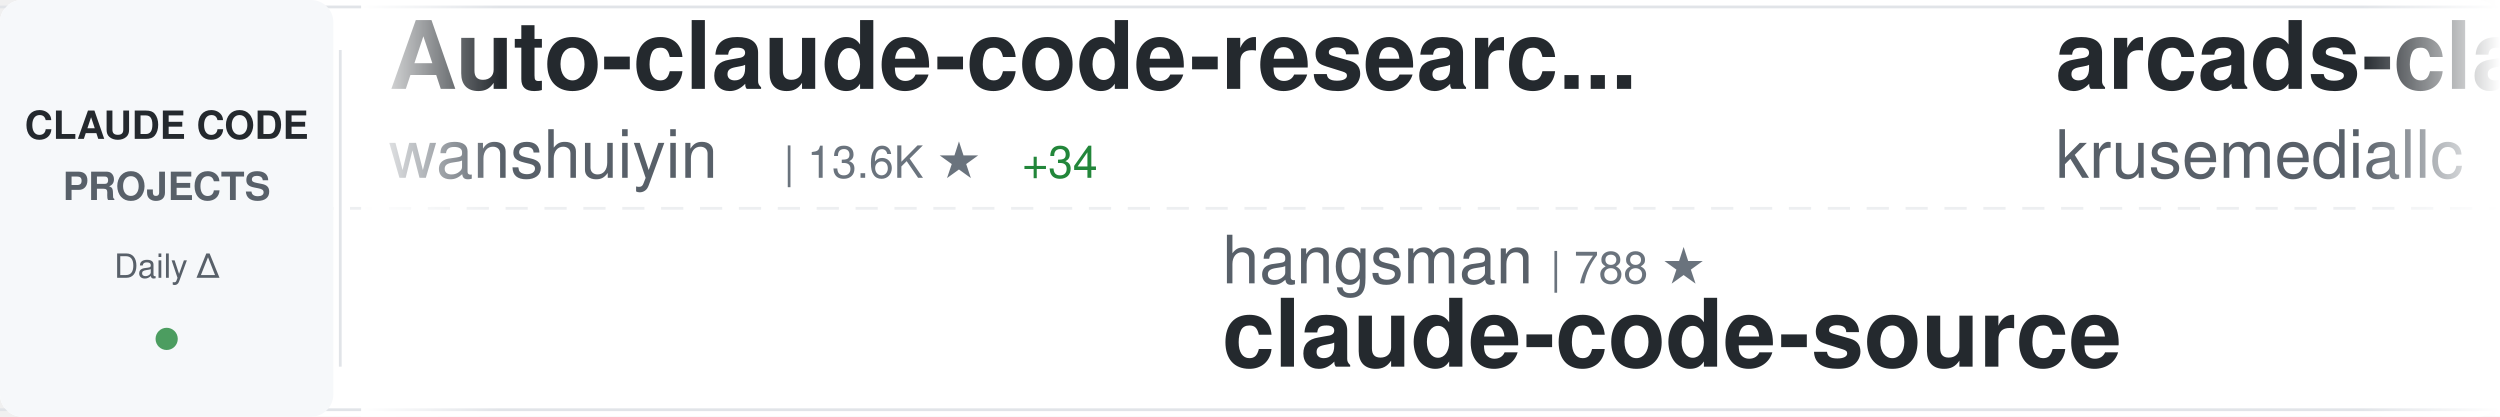
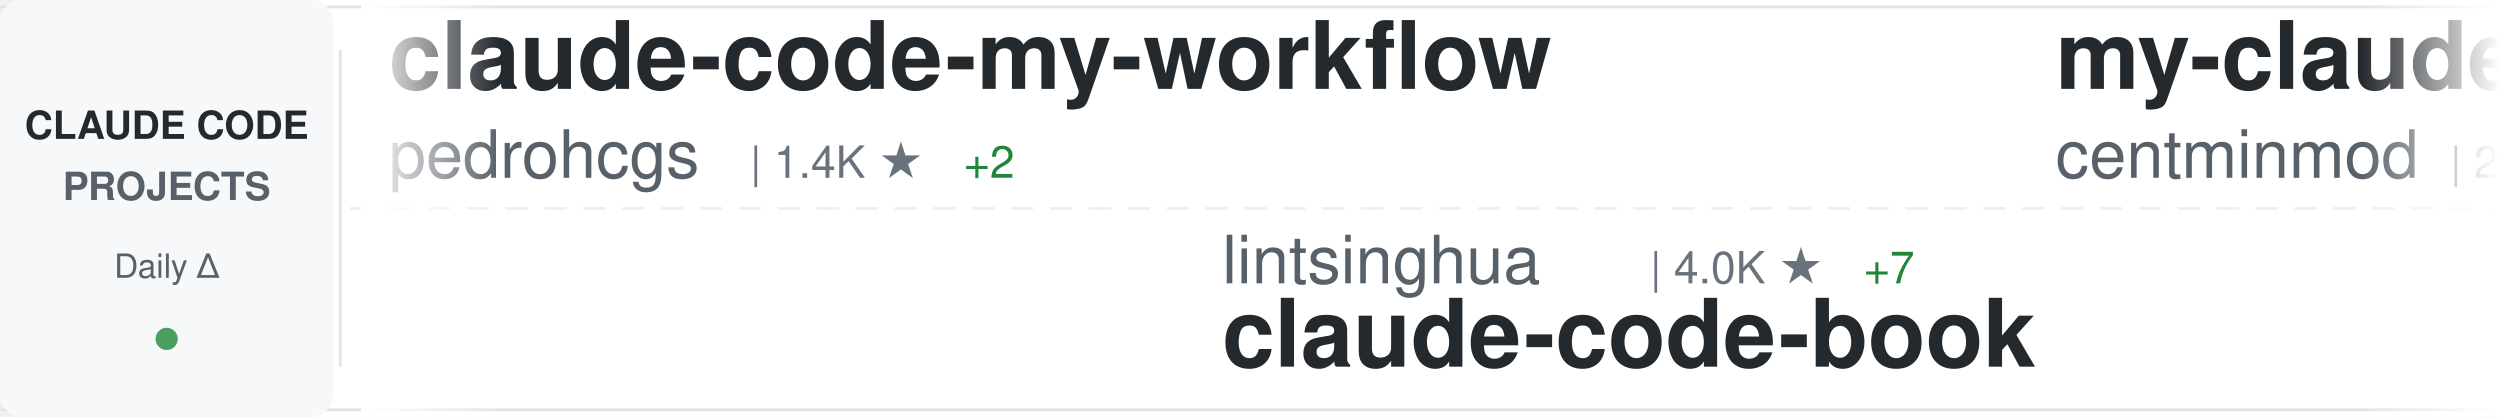
<svg xmlns="http://www.w3.org/2000/svg" width="900" height="150">
  <defs>
    <linearGradient id="awesomeLeftFade" x1="0%" y1="0%" x2="100%" y2="0%">
      <stop offset="0%" style="stop-color:#ffffff;stop-opacity:1" />
      <stop offset="100%" style="stop-color:#ffffff;stop-opacity:0" />
    </linearGradient>
    <linearGradient id="awesomeRightFade" x1="0%" y1="0%" x2="100%" y2="0%">
      <stop offset="0%" style="stop-color:#ffffff;stop-opacity:0" />
      <stop offset="100%" style="stop-color:#ffffff;stop-opacity:1" />
    </linearGradient>
  </defs>
  <rect width="900" height="150" fill="#ffffff" rx="8" />
  <rect x="0" y="2" width="900" height="1" fill="#e1e4e8" />
  <rect x="0" y="147" width="900" height="1" fill="#e1e4e8" />
  <line x1="0" y1="75" x2="900" y2="75" stroke="#e1e4e8" stroke-width="1" stroke-dasharray="8 6" opacity="0.6" />
  <rect x="0" y="0" width="120" height="150" fill="#f6f8fa" rx="8" />
  <text x="60" y="50" font-family="-apple-system, BlinkMacSystemFont, 'Segoe UI', Helvetica, Arial, sans-serif" font-size="14" font-weight="600" fill="#24292e" text-anchor="middle">CLAUDE CODE</text>
  <text x="60" y="72" font-family="-apple-system, BlinkMacSystemFont, 'Segoe UI', Helvetica, Arial, sans-serif" font-size="14" font-weight="600" fill="#586069" text-anchor="middle">PROJECTS</text>
  <text x="60" y="100" font-family="-apple-system, BlinkMacSystemFont, 'Segoe UI', Helvetica, Arial, sans-serif" font-size="12" font-weight="500" fill="#586069" text-anchor="middle">Daily Δ</text>
  <circle cx="60" cy="122" r="4" fill="#22863a" opacity="0.8" />
  <rect x="122" y="18" width="1" height="114" fill="#e1e4e8" />
  <clipPath id="awesomeTickerClip">
    <rect x="130" y="0" width="770" height="150" />
  </clipPath>
  <g clip-path="url(#awesomeTickerClip)">
    <g id="awesomeTickerItems">
      <animateTransform attributeName="transform" attributeType="XML" type="translate" from="0 0" to="-3000 0" dur="54s" repeatCount="indefinite" />
      <g transform="translate(0, 0)">
-         <text x="140" y="32" font-family="-apple-system, BlinkMacSystemFont, 'Segoe UI', Helvetica, Arial, sans-serif" font-size="34" font-weight="600" fill="#24292e">Auto-claude-code-researc...</text>
-         <text x="140" y="64" font-family="-apple-system, BlinkMacSystemFont, 'Segoe UI', Helvetica, Arial, sans-serif" font-size="24" font-weight="400" fill="#586069">wanshuiyin</text>
-         <text x="282" y="64" font-family="-apple-system, BlinkMacSystemFont, 'Segoe UI', Helvetica, Arial, sans-serif" font-size="16" font-weight="500" fill="#6a737d">| 13.6K ★</text>
-         <text x="368" y="64" font-family="-apple-system, BlinkMacSystemFont, 'Segoe UI', Helvetica, Arial, sans-serif" font-size="16" font-weight="500" fill="#22863a"> +34</text>
+         <text x="140" y="32" font-family="-apple-system, BlinkMacSystemFont, 'Segoe UI', Helvetica, Arial, sans-serif" font-size="34" font-weight="600" fill="#24292e">claude-code-my-workflow</text>
+         <text x="140" y="64" font-family="-apple-system, BlinkMacSystemFont, 'Segoe UI', Helvetica, Arial, sans-serif" font-size="24" font-weight="400" fill="#586069">pedrohcgs</text>
+         <text x="270" y="64" font-family="-apple-system, BlinkMacSystemFont, 'Segoe UI', Helvetica, Arial, sans-serif" font-size="16" font-weight="500" fill="#6a737d">| 1.4K ★</text>
+         <text x="347" y="64" font-family="-apple-system, BlinkMacSystemFont, 'Segoe UI', Helvetica, Arial, sans-serif" font-size="16" font-weight="500" fill="#22863a"> +2</text>
      </g>
      <g transform="translate(300, 0)">
-         <text x="140" y="102" font-family="-apple-system, BlinkMacSystemFont, 'Segoe UI', Helvetica, Arial, sans-serif" font-size="24" font-weight="400" fill="#586069">hangsman</text>
-         <text x="258" y="102" font-family="-apple-system, BlinkMacSystemFont, 'Segoe UI', Helvetica, Arial, sans-serif" font-size="16" font-weight="500" fill="#6a737d">| 788 ★</text>
+         <text x="140" y="102" font-family="-apple-system, BlinkMacSystemFont, 'Segoe UI', Helvetica, Arial, sans-serif" font-size="24" font-weight="400" fill="#586069">lintsinghua</text>
+         <text x="294" y="102" font-family="-apple-system, BlinkMacSystemFont, 'Segoe UI', Helvetica, Arial, sans-serif" font-size="16" font-weight="500" fill="#6a737d">| 4.0K ★</text>
+         <text x="371" y="102" font-family="-apple-system, BlinkMacSystemFont, 'Segoe UI', Helvetica, Arial, sans-serif" font-size="16" font-weight="500" fill="#22863a"> +7</text>
+         <text x="140" y="132" font-family="-apple-system, BlinkMacSystemFont, 'Segoe UI', Helvetica, Arial, sans-serif" font-size="34" font-weight="600" fill="#24292e">claude-code-book</text>
+       </g>
+       <g transform="translate(600, 0)">
+         <text x="140" y="32" font-family="-apple-system, BlinkMacSystemFont, 'Segoe UI', Helvetica, Arial, sans-serif" font-size="34" font-weight="600" fill="#24292e">my-claude-code-setup</text>
+         <text x="140" y="64" font-family="-apple-system, BlinkMacSystemFont, 'Segoe UI', Helvetica, Arial, sans-serif" font-size="24" font-weight="400" fill="#586069">centminmod</text>
+         <text x="282" y="64" font-family="-apple-system, BlinkMacSystemFont, 'Segoe UI', Helvetica, Arial, sans-serif" font-size="16" font-weight="500" fill="#6a737d">| 2.5K ★</text>
+         <text x="359" y="64" font-family="-apple-system, BlinkMacSystemFont, 'Segoe UI', Helvetica, Arial, sans-serif" font-size="16" font-weight="500" fill="#22863a"> +4</text>
+       </g>
+       <g transform="translate(900, 0)">
+         <text x="140" y="102" font-family="-apple-system, BlinkMacSystemFont, 'Segoe UI', Helvetica, Arial, sans-serif" font-size="24" font-weight="400" fill="#586069">AprilNEA</text>
+         <text x="258" y="102" font-family="-apple-system, BlinkMacSystemFont, 'Segoe UI', Helvetica, Arial, sans-serif" font-size="16" font-weight="500" fill="#6a737d">| 392 ★</text>
        <text x="140" y="132" font-family="-apple-system, BlinkMacSystemFont, 'Segoe UI', Helvetica, Arial, sans-serif" font-size="34" font-weight="600" fill="#24292e">claude-code-source</text>
      </g>
-       <g transform="translate(600, 0)">
-         <text x="140" y="32" font-family="-apple-system, BlinkMacSystemFont, 'Segoe UI', Helvetica, Arial, sans-serif" font-size="34" font-weight="600" fill="#24292e">arcads-claude-code</text>
-         <text x="140" y="64" font-family="-apple-system, BlinkMacSystemFont, 'Segoe UI', Helvetica, Arial, sans-serif" font-size="24" font-weight="400" fill="#586069">krusemediallc</text>
-         <text x="318" y="64" font-family="-apple-system, BlinkMacSystemFont, 'Segoe UI', Helvetica, Arial, sans-serif" font-size="16" font-weight="500" fill="#6a737d">| 1.0K ★</text>
-         <text x="395" y="64" font-family="-apple-system, BlinkMacSystemFont, 'Segoe UI', Helvetica, Arial, sans-serif" font-size="16" font-weight="500" fill="#22863a"> +5</text>
-       </g>
-       <g transform="translate(900, 0)">
-         <text x="140" y="102" font-family="-apple-system, BlinkMacSystemFont, 'Segoe UI', Helvetica, Arial, sans-serif" font-size="24" font-weight="400" fill="#586069">jarmuine</text>
-         <text x="258" y="102" font-family="-apple-system, BlinkMacSystemFont, 'Segoe UI', Helvetica, Arial, sans-serif" font-size="16" font-weight="500" fill="#6a737d">| 2.2K ★</text>
-         <text x="335" y="102" font-family="-apple-system, BlinkMacSystemFont, 'Segoe UI', Helvetica, Arial, sans-serif" font-size="16" font-weight="500" fill="#22863a"> +2</text>
-         <text x="140" y="132" font-family="-apple-system, BlinkMacSystemFont, 'Segoe UI', Helvetica, Arial, sans-serif" font-size="34" font-weight="600" fill="#24292e">claude-code</text>
-       </g>
      <g transform="translate(1200, 0)">
-         <text x="140" y="32" font-family="-apple-system, BlinkMacSystemFont, 'Segoe UI', Helvetica, Arial, sans-serif" font-size="34" font-weight="600" fill="#24292e">sc-claude-code-files</text>
-         <text x="140" y="64" font-family="-apple-system, BlinkMacSystemFont, 'Segoe UI', Helvetica, Arial, sans-serif" font-size="24" font-weight="400" fill="#586069">https-deeplearning-ai</text>
-         <text x="414" y="64" font-family="-apple-system, BlinkMacSystemFont, 'Segoe UI', Helvetica, Arial, sans-serif" font-size="16" font-weight="500" fill="#6a737d">| 535 ★</text>
-         <text x="482" y="64" font-family="-apple-system, BlinkMacSystemFont, 'Segoe UI', Helvetica, Arial, sans-serif" font-size="16" font-weight="500" fill="#22863a"> +1</text>
+         <text x="140" y="32" font-family="-apple-system, BlinkMacSystemFont, 'Segoe UI', Helvetica, Arial, sans-serif" font-size="34" font-weight="600" fill="#24292e">claude-code-security-rev...</text>
+         <text x="140" y="64" font-family="-apple-system, BlinkMacSystemFont, 'Segoe UI', Helvetica, Arial, sans-serif" font-size="24" font-weight="400" fill="#586069">anthropics</text>
+         <text x="282" y="64" font-family="-apple-system, BlinkMacSystemFont, 'Segoe UI', Helvetica, Arial, sans-serif" font-size="16" font-weight="500" fill="#6a737d">| 5.6K ★</text>
+         <text x="359" y="64" font-family="-apple-system, BlinkMacSystemFont, 'Segoe UI', Helvetica, Arial, sans-serif" font-size="16" font-weight="500" fill="#22863a"> +4</text>
      </g>
      <g transform="translate(1500, 0)">
-         <text x="140" y="102" font-family="-apple-system, BlinkMacSystemFont, 'Segoe UI', Helvetica, Arial, sans-serif" font-size="24" font-weight="400" fill="#586069">chauncygu</text>
-         <text x="270" y="102" font-family="-apple-system, BlinkMacSystemFont, 'Segoe UI', Helvetica, Arial, sans-serif" font-size="16" font-weight="500" fill="#6a737d">| 2.8K ★</text>
-         <text x="347" y="102" font-family="-apple-system, BlinkMacSystemFont, 'Segoe UI', Helvetica, Arial, sans-serif" font-size="16" font-weight="500" fill="#22863a"> +1</text>
-         <text x="140" y="132" font-family="-apple-system, BlinkMacSystemFont, 'Segoe UI', Helvetica, Arial, sans-serif" font-size="34" font-weight="600" fill="#24292e">collection-claude-code-s...</text>
+         <text x="140" y="102" font-family="-apple-system, BlinkMacSystemFont, 'Segoe UI', Helvetica, Arial, sans-serif" font-size="24" font-weight="400" fill="#586069">https-deeplearning-ai</text>
+         <text x="414" y="102" font-family="-apple-system, BlinkMacSystemFont, 'Segoe UI', Helvetica, Arial, sans-serif" font-size="16" font-weight="500" fill="#6a737d">| 535 ★</text>
+         <text x="482" y="102" font-family="-apple-system, BlinkMacSystemFont, 'Segoe UI', Helvetica, Arial, sans-serif" font-size="16" font-weight="500" fill="#22863a"> +1</text>
+         <text x="140" y="132" font-family="-apple-system, BlinkMacSystemFont, 'Segoe UI', Helvetica, Arial, sans-serif" font-size="34" font-weight="600" fill="#24292e">sc-claude-code-files</text>
      </g>
      <g transform="translate(1800, 0)">
-         <text x="140" y="32" font-family="-apple-system, BlinkMacSystemFont, 'Segoe UI', Helvetica, Arial, sans-serif" font-size="34" font-weight="600" fill="#24292e">claude-code-source-build</text>
-         <text x="140" y="64" font-family="-apple-system, BlinkMacSystemFont, 'Segoe UI', Helvetica, Arial, sans-serif" font-size="24" font-weight="400" fill="#586069">andrew-kramer-inno</text>
-         <text x="378" y="64" font-family="-apple-system, BlinkMacSystemFont, 'Segoe UI', Helvetica, Arial, sans-serif" font-size="16" font-weight="500" fill="#6a737d">| 595 ★</text>
+         <text x="140" y="32" font-family="-apple-system, BlinkMacSystemFont, 'Segoe UI', Helvetica, Arial, sans-serif" font-size="34" font-weight="600" fill="#24292e">claude-code-workflows</text>
+         <text x="140" y="64" font-family="-apple-system, BlinkMacSystemFont, 'Segoe UI', Helvetica, Arial, sans-serif" font-size="24" font-weight="400" fill="#586069">OneRedOak</text>
+         <text x="270" y="64" font-family="-apple-system, BlinkMacSystemFont, 'Segoe UI', Helvetica, Arial, sans-serif" font-size="16" font-weight="500" fill="#6a737d">| 3.9K ★</text>
      </g>
      <g transform="translate(2100, 0)">
        <text x="140" y="102" font-family="-apple-system, BlinkMacSystemFont, 'Segoe UI', Helvetica, Arial, sans-serif" font-size="24" font-weight="400" fill="#586069">freestylefly</text>
        <text x="306" y="102" font-family="-apple-system, BlinkMacSystemFont, 'Segoe UI', Helvetica, Arial, sans-serif" font-size="16" font-weight="500" fill="#6a737d">| 128 ★</text>
        <text x="140" y="132" font-family="-apple-system, BlinkMacSystemFont, 'Segoe UI', Helvetica, Arial, sans-serif" font-size="34" font-weight="600" fill="#24292e">claude-code</text>
      </g>
      <g transform="translate(2400, 0)">
-         <text x="140" y="32" font-family="-apple-system, BlinkMacSystemFont, 'Segoe UI', Helvetica, Arial, sans-serif" font-size="34" font-weight="600" fill="#24292e">Claude-code</text>
-         <text x="140" y="64" font-family="-apple-system, BlinkMacSystemFont, 'Segoe UI', Helvetica, Arial, sans-serif" font-size="24" font-weight="400" fill="#586069">fazxes</text>
-         <text x="234" y="64" font-family="-apple-system, BlinkMacSystemFont, 'Segoe UI', Helvetica, Arial, sans-serif" font-size="16" font-weight="500" fill="#6a737d">| 225 ★</text>
+         <text x="140" y="32" font-family="-apple-system, BlinkMacSystemFont, 'Segoe UI', Helvetica, Arial, sans-serif" font-size="34" font-weight="600" fill="#24292e">claude-code</text>
+         <text x="140" y="64" font-family="-apple-system, BlinkMacSystemFont, 'Segoe UI', Helvetica, Arial, sans-serif" font-size="24" font-weight="400" fill="#586069">anthropics</text>
+         <text x="282" y="64" font-family="-apple-system, BlinkMacSystemFont, 'Segoe UI', Helvetica, Arial, sans-serif" font-size="16" font-weight="500" fill="#6a737d">| 138.3K ★</text>
+         <text x="377" y="64" font-family="-apple-system, BlinkMacSystemFont, 'Segoe UI', Helvetica, Arial, sans-serif" font-size="16" font-weight="500" fill="#22863a"> +133</text>
      </g>
      <g transform="translate(2700, 0)">
-         <text x="140" y="102" font-family="-apple-system, BlinkMacSystemFont, 'Segoe UI', Helvetica, Arial, sans-serif" font-size="24" font-weight="400" fill="#586069">ChinaSiro</text>
-         <text x="270" y="102" font-family="-apple-system, BlinkMacSystemFont, 'Segoe UI', Helvetica, Arial, sans-serif" font-size="16" font-weight="500" fill="#6a737d">| 9.6K ★</text>
-         <text x="347" y="102" font-family="-apple-system, BlinkMacSystemFont, 'Segoe UI', Helvetica, Arial, sans-serif" font-size="16" font-weight="500" fill="#22863a"> +4</text>
-         <text x="140" y="132" font-family="-apple-system, BlinkMacSystemFont, 'Segoe UI', Helvetica, Arial, sans-serif" font-size="34" font-weight="600" fill="#24292e">claude-code-sourcemap</text>
+         <text x="140" y="102" font-family="-apple-system, BlinkMacSystemFont, 'Segoe UI', Helvetica, Arial, sans-serif" font-size="24" font-weight="400" fill="#586069">VoltAgent</text>
+         <text x="270" y="102" font-family="-apple-system, BlinkMacSystemFont, 'Segoe UI', Helvetica, Arial, sans-serif" font-size="16" font-weight="500" fill="#6a737d">| 23.5K ★</text>
+         <text x="356" y="102" font-family="-apple-system, BlinkMacSystemFont, 'Segoe UI', Helvetica, Arial, sans-serif" font-size="16" font-weight="500" fill="#22863a"> +42</text>
+         <text x="140" y="132" font-family="-apple-system, BlinkMacSystemFont, 'Segoe UI', Helvetica, Arial, sans-serif" font-size="34" font-weight="600" fill="#24292e">awesome-claude-code-suba...</text>
      </g>
      <g transform="translate(3000, 0)">
-         <text x="140" y="32" font-family="-apple-system, BlinkMacSystemFont, 'Segoe UI', Helvetica, Arial, sans-serif" font-size="34" font-weight="600" fill="#24292e">Auto-claude-code-researc...</text>
-         <text x="140" y="64" font-family="-apple-system, BlinkMacSystemFont, 'Segoe UI', Helvetica, Arial, sans-serif" font-size="24" font-weight="400" fill="#586069">wanshuiyin</text>
-         <text x="282" y="64" font-family="-apple-system, BlinkMacSystemFont, 'Segoe UI', Helvetica, Arial, sans-serif" font-size="16" font-weight="500" fill="#6a737d">| 13.6K ★</text>
-         <text x="368" y="64" font-family="-apple-system, BlinkMacSystemFont, 'Segoe UI', Helvetica, Arial, sans-serif" font-size="16" font-weight="500" fill="#22863a"> +34</text>
+         <text x="140" y="32" font-family="-apple-system, BlinkMacSystemFont, 'Segoe UI', Helvetica, Arial, sans-serif" font-size="34" font-weight="600" fill="#24292e">claude-code-my-workflow</text>
+         <text x="140" y="64" font-family="-apple-system, BlinkMacSystemFont, 'Segoe UI', Helvetica, Arial, sans-serif" font-size="24" font-weight="400" fill="#586069">pedrohcgs</text>
+         <text x="270" y="64" font-family="-apple-system, BlinkMacSystemFont, 'Segoe UI', Helvetica, Arial, sans-serif" font-size="16" font-weight="500" fill="#6a737d">| 1.4K ★</text>
+         <text x="347" y="64" font-family="-apple-system, BlinkMacSystemFont, 'Segoe UI', Helvetica, Arial, sans-serif" font-size="16" font-weight="500" fill="#22863a"> +2</text>
      </g>
      <g transform="translate(3300, 0)">
-         <text x="140" y="102" font-family="-apple-system, BlinkMacSystemFont, 'Segoe UI', Helvetica, Arial, sans-serif" font-size="24" font-weight="400" fill="#586069">hangsman</text>
-         <text x="258" y="102" font-family="-apple-system, BlinkMacSystemFont, 'Segoe UI', Helvetica, Arial, sans-serif" font-size="16" font-weight="500" fill="#6a737d">| 788 ★</text>
-         <text x="140" y="132" font-family="-apple-system, BlinkMacSystemFont, 'Segoe UI', Helvetica, Arial, sans-serif" font-size="34" font-weight="600" fill="#24292e">claude-code-source</text>
+         <text x="140" y="102" font-family="-apple-system, BlinkMacSystemFont, 'Segoe UI', Helvetica, Arial, sans-serif" font-size="24" font-weight="400" fill="#586069">lintsinghua</text>
+         <text x="294" y="102" font-family="-apple-system, BlinkMacSystemFont, 'Segoe UI', Helvetica, Arial, sans-serif" font-size="16" font-weight="500" fill="#6a737d">| 4.0K ★</text>
+         <text x="371" y="102" font-family="-apple-system, BlinkMacSystemFont, 'Segoe UI', Helvetica, Arial, sans-serif" font-size="16" font-weight="500" fill="#22863a"> +7</text>
+         <text x="140" y="132" font-family="-apple-system, BlinkMacSystemFont, 'Segoe UI', Helvetica, Arial, sans-serif" font-size="34" font-weight="600" fill="#24292e">claude-code-book</text>
      </g>
      <g transform="translate(3600, 0)">
-         <text x="140" y="32" font-family="-apple-system, BlinkMacSystemFont, 'Segoe UI', Helvetica, Arial, sans-serif" font-size="34" font-weight="600" fill="#24292e">arcads-claude-code</text>
-         <text x="140" y="64" font-family="-apple-system, BlinkMacSystemFont, 'Segoe UI', Helvetica, Arial, sans-serif" font-size="24" font-weight="400" fill="#586069">krusemediallc</text>
-         <text x="318" y="64" font-family="-apple-system, BlinkMacSystemFont, 'Segoe UI', Helvetica, Arial, sans-serif" font-size="16" font-weight="500" fill="#6a737d">| 1.0K ★</text>
-         <text x="395" y="64" font-family="-apple-system, BlinkMacSystemFont, 'Segoe UI', Helvetica, Arial, sans-serif" font-size="16" font-weight="500" fill="#22863a"> +5</text>
+         <text x="140" y="32" font-family="-apple-system, BlinkMacSystemFont, 'Segoe UI', Helvetica, Arial, sans-serif" font-size="34" font-weight="600" fill="#24292e">my-claude-code-setup</text>
+         <text x="140" y="64" font-family="-apple-system, BlinkMacSystemFont, 'Segoe UI', Helvetica, Arial, sans-serif" font-size="24" font-weight="400" fill="#586069">centminmod</text>
+         <text x="282" y="64" font-family="-apple-system, BlinkMacSystemFont, 'Segoe UI', Helvetica, Arial, sans-serif" font-size="16" font-weight="500" fill="#6a737d">| 2.5K ★</text>
+         <text x="359" y="64" font-family="-apple-system, BlinkMacSystemFont, 'Segoe UI', Helvetica, Arial, sans-serif" font-size="16" font-weight="500" fill="#22863a"> +4</text>
      </g>
      <g transform="translate(3900, 0)">
-         <text x="140" y="102" font-family="-apple-system, BlinkMacSystemFont, 'Segoe UI', Helvetica, Arial, sans-serif" font-size="24" font-weight="400" fill="#586069">jarmuine</text>
-         <text x="258" y="102" font-family="-apple-system, BlinkMacSystemFont, 'Segoe UI', Helvetica, Arial, sans-serif" font-size="16" font-weight="500" fill="#6a737d">| 2.2K ★</text>
-         <text x="335" y="102" font-family="-apple-system, BlinkMacSystemFont, 'Segoe UI', Helvetica, Arial, sans-serif" font-size="16" font-weight="500" fill="#22863a"> +2</text>
-         <text x="140" y="132" font-family="-apple-system, BlinkMacSystemFont, 'Segoe UI', Helvetica, Arial, sans-serif" font-size="34" font-weight="600" fill="#24292e">claude-code</text>
+         <text x="140" y="102" font-family="-apple-system, BlinkMacSystemFont, 'Segoe UI', Helvetica, Arial, sans-serif" font-size="24" font-weight="400" fill="#586069">AprilNEA</text>
+         <text x="258" y="102" font-family="-apple-system, BlinkMacSystemFont, 'Segoe UI', Helvetica, Arial, sans-serif" font-size="16" font-weight="500" fill="#6a737d">| 392 ★</text>
+         <text x="140" y="132" font-family="-apple-system, BlinkMacSystemFont, 'Segoe UI', Helvetica, Arial, sans-serif" font-size="34" font-weight="600" fill="#24292e">claude-code-source</text>
      </g>
    </g>
  </g>
  <rect x="130" y="0" width="50" height="150" fill="url(#awesomeLeftFade)" />
  <rect x="850" y="0" width="50" height="150" fill="url(#awesomeRightFade)" />
</svg>
